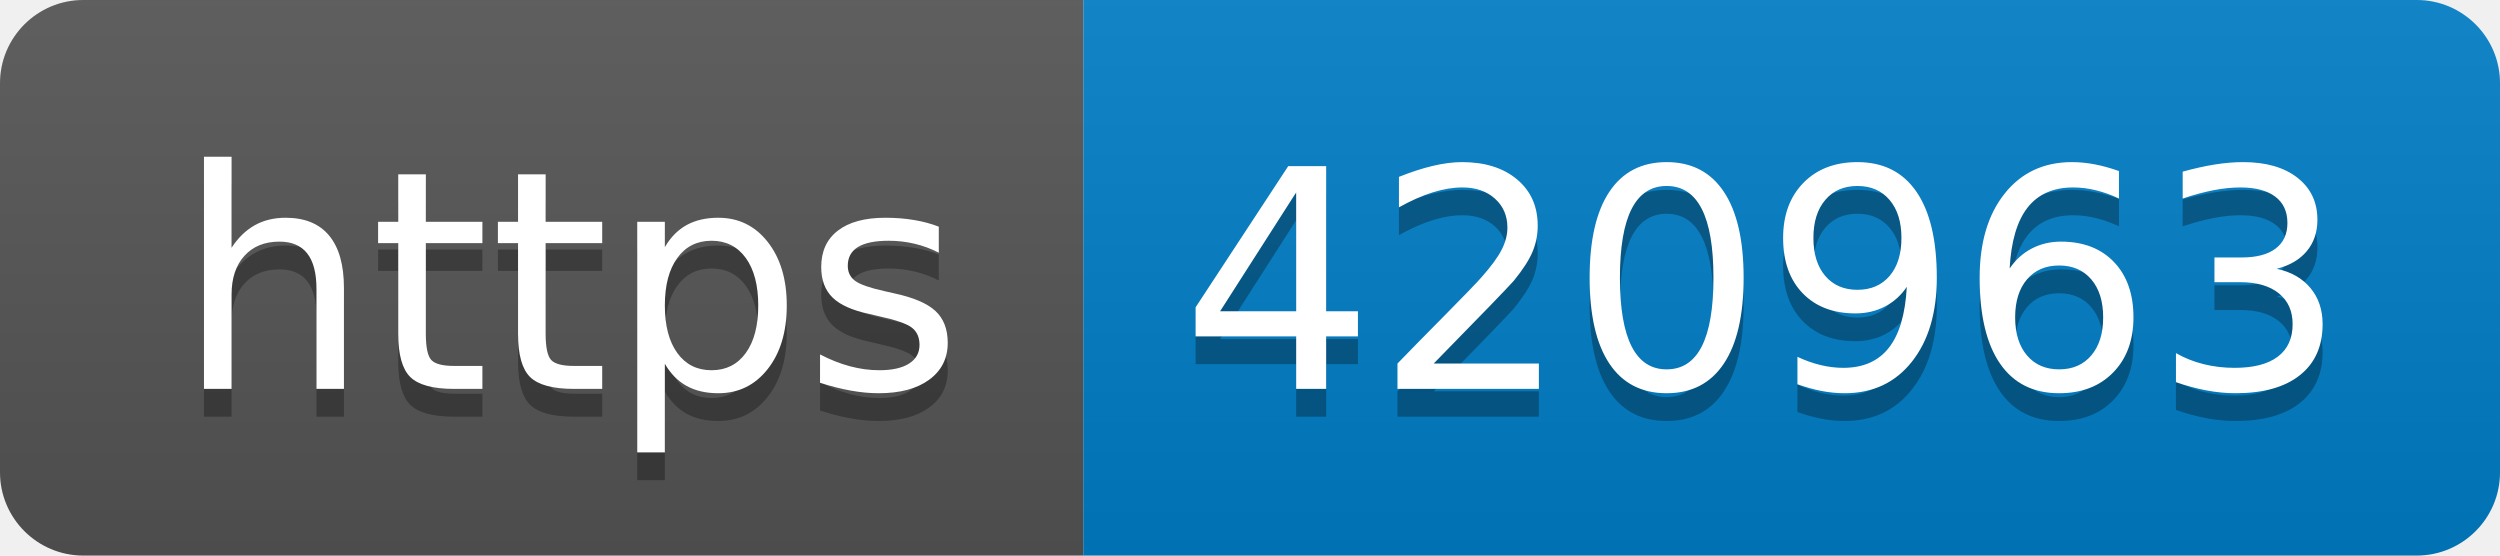
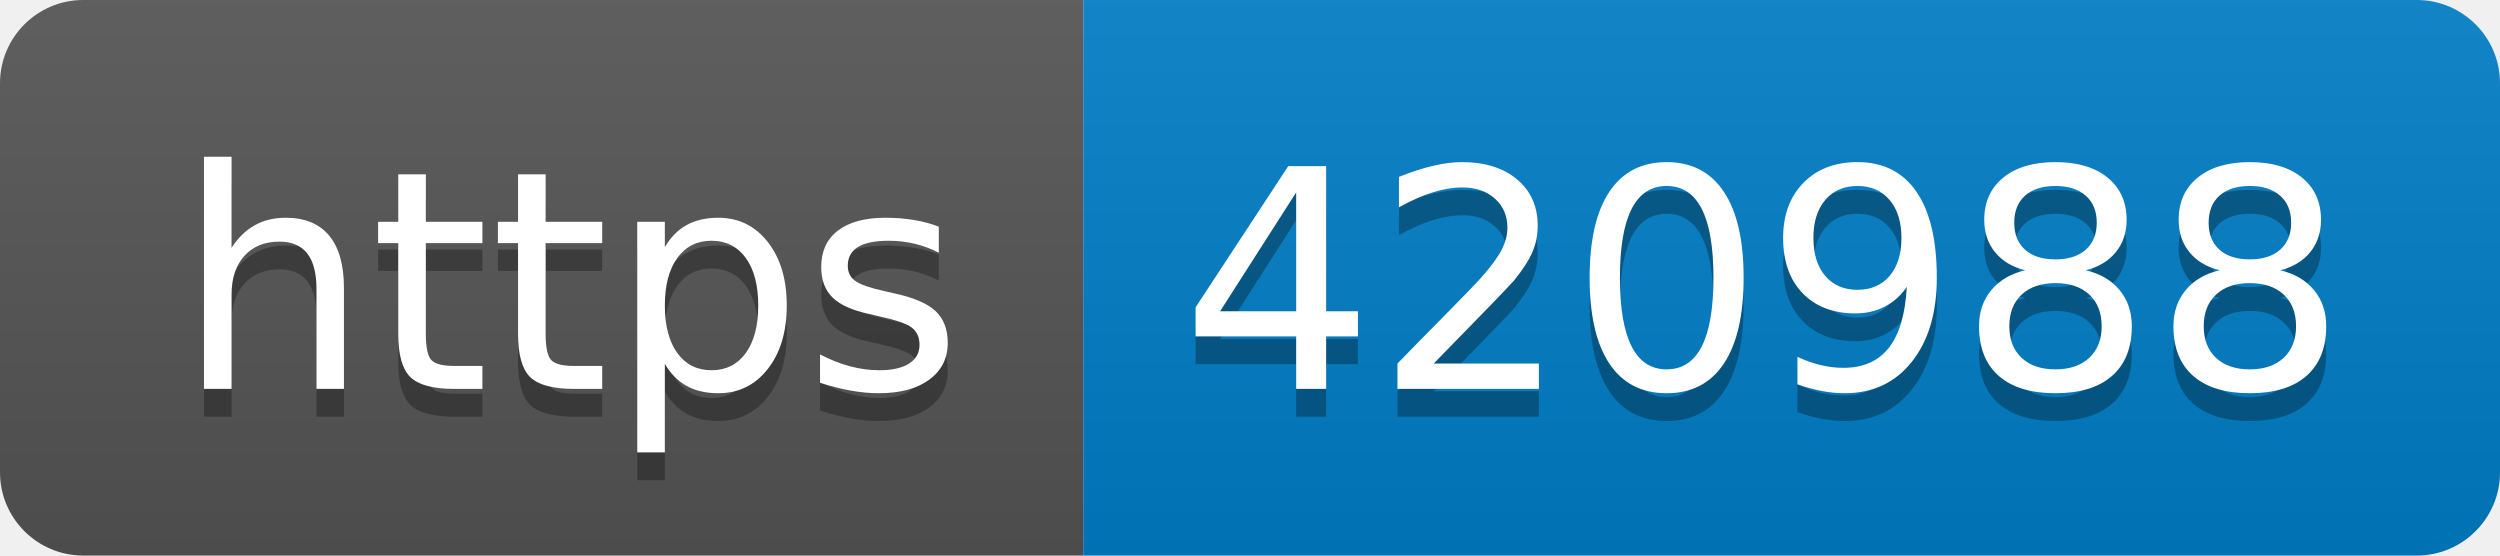
- <svg xmlns="http://www.w3.org/2000/svg" width="90" height="20" role="img" aria-label="https: 420963">
+ <svg xmlns="http://www.w3.org/2000/svg" width="90" height="20" role="img" aria-label="https: 420988">
  <linearGradient id="s" x2="0" y2="100%">
    <stop offset="0" stop-color="#bbb" stop-opacity=".1" />
    <stop offset="1" stop-opacity=".1" />
  </linearGradient>
  <clipPath id="r">
    <rect width="90" height="20" rx="3" fill="#fff" />
  </clipPath>
  <g clip-path="url(#r)">
    <rect width="39" height="20" fill="#555" />
    <rect x="39" width="51" height="20" fill="#007ec6" />
    <rect width="90" height="20" fill="url(#s)" />
  </g>
  <g fill="#fff" text-anchor="middle" font-family="Verdana,Geneva,DejaVu Sans,sans-serif" text-rendering="geometricPrecision" font-size="110">
    <text aria-hidden="true" x="205" y="150" fill="#010101" fill-opacity=".3" transform="scale(.1)" textLength="290">https</text>
    <text x="205" y="140" transform="scale(.1)" fill="#fff" textLength="290">https</text>
-     <text aria-hidden="true" x="635" y="150" fill="#010101" fill-opacity=".3" transform="scale(.1)" textLength="410">420963</text>
-     <text x="635" y="140" transform="scale(.1)" fill="#fff" textLength="410">420963</text>
+     <text aria-hidden="true" x="635" y="150" fill="#010101" fill-opacity=".3" transform="scale(.1)" textLength="410">420988</text>
+     <text x="635" y="140" transform="scale(.1)" fill="#fff" textLength="410">420988</text>
  </g>
</svg>
